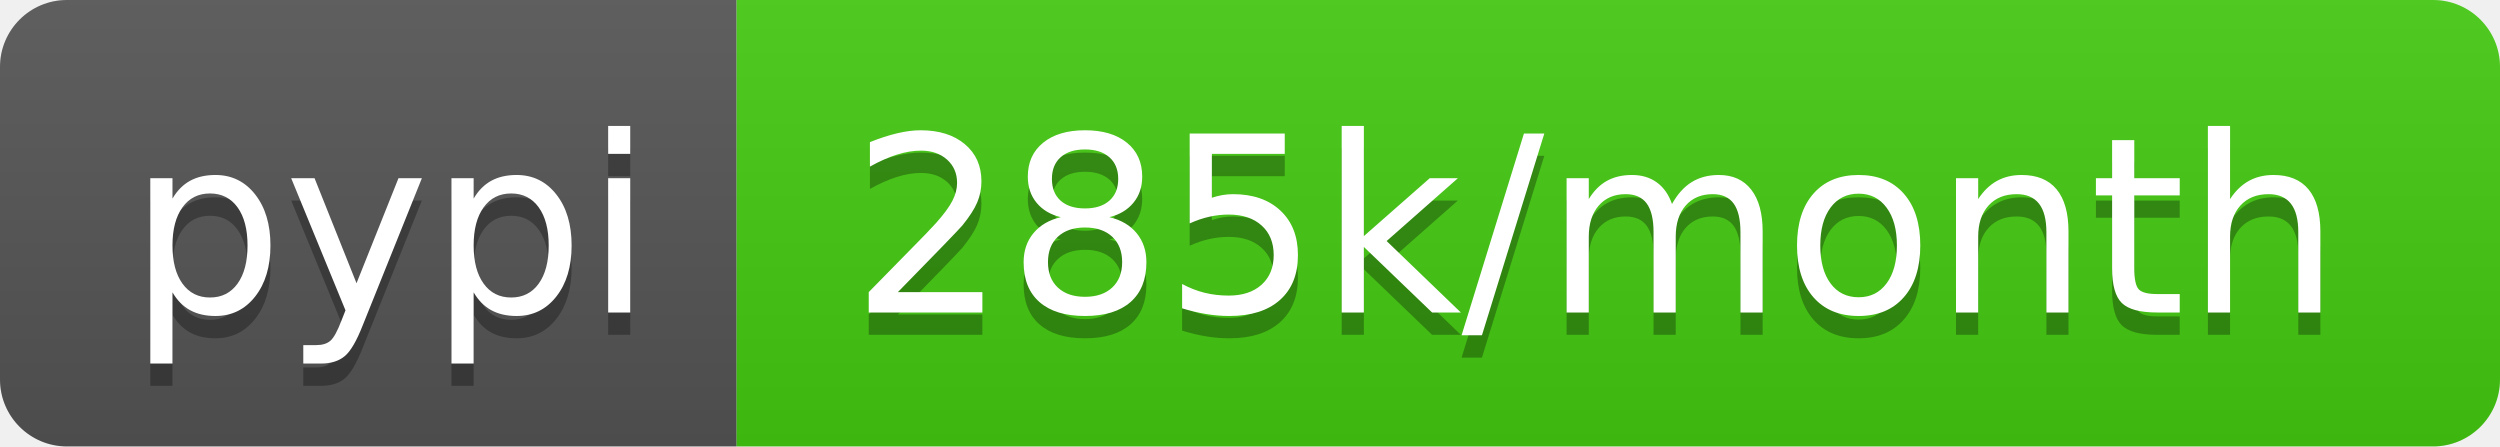
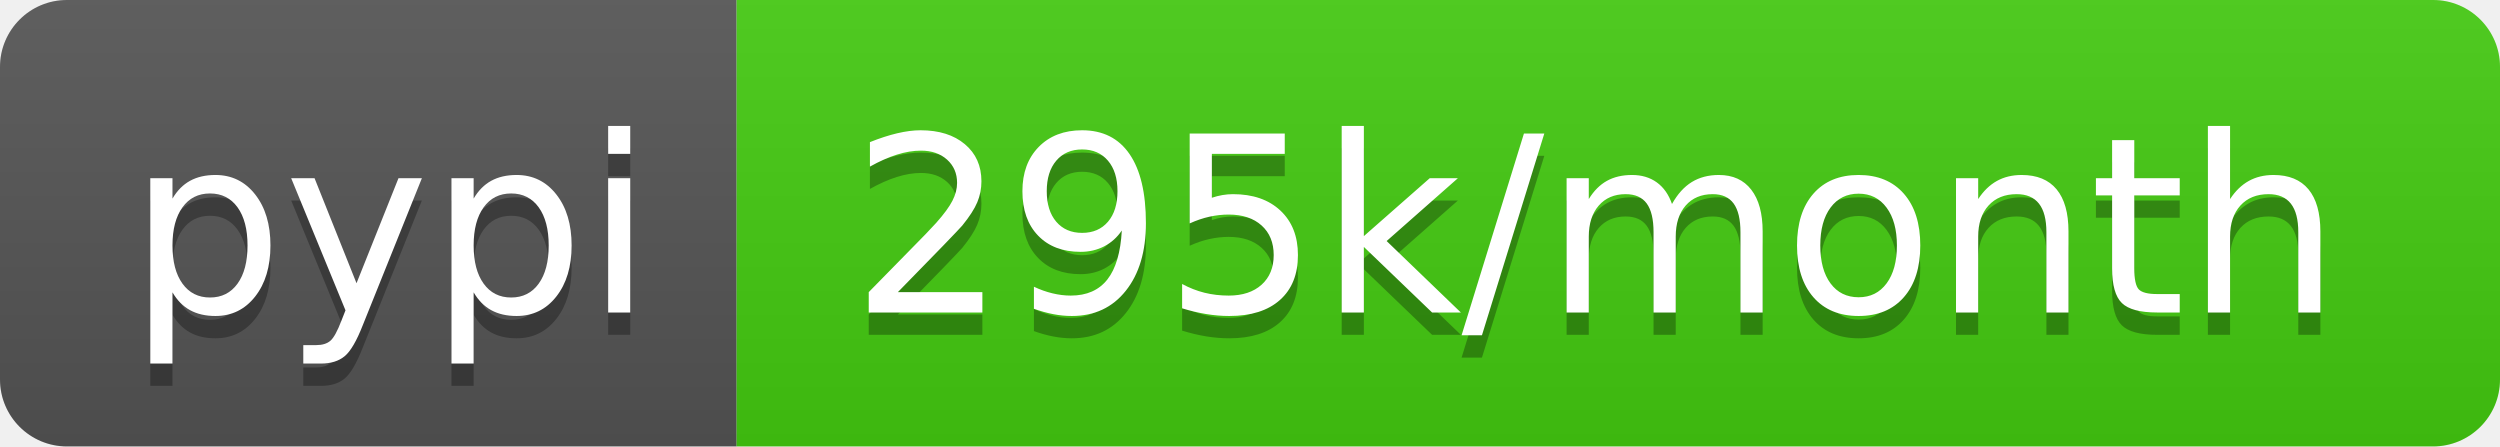
- <svg xmlns="http://www.w3.org/2000/svg" width="112" height="20" role="img" aria-label="pypi: 285k/month">
+ <svg xmlns="http://www.w3.org/2000/svg" width="112" height="20" role="img" aria-label="pypi: 295k/month">
  <linearGradient id="s" x2="0" y2="100%">
    <stop offset="0" stop-color="#bbb" stop-opacity=".1" />
    <stop offset="1" stop-opacity=".1" />
  </linearGradient>
  <clipPath id="r">
    <rect width="112" height="20" rx="3" fill="#fff" />
  </clipPath>
  <g clip-path="url(#r)">
    <rect width="33" height="20" fill="#555" />
    <rect x="33" width="79" height="20" fill="#4c1" />
    <rect width="112" height="20" fill="url(#s)" />
  </g>
  <g fill="#fff" text-anchor="middle" font-family="Verdana,Geneva,DejaVu Sans,sans-serif" text-rendering="geometricPrecision" font-size="110">
    <text aria-hidden="true" x="175" y="150" fill="#010101" fill-opacity=".3" transform="scale(.1)" textLength="230">pypi</text>
    <text x="175" y="140" transform="scale(.1)" fill="#fff" textLength="230">pypi</text>
-     <text aria-hidden="true" x="715" y="150" fill="#010101" fill-opacity=".3" transform="scale(.1)" textLength="690">285k/month</text>
-     <text x="715" y="140" transform="scale(.1)" fill="#fff" textLength="690">285k/month</text>
+     <text aria-hidden="true" x="715" y="150" fill="#010101" fill-opacity=".3" transform="scale(.1)" textLength="690">295k/month</text>
+     <text x="715" y="140" transform="scale(.1)" fill="#fff" textLength="690">295k/month</text>
  </g>
</svg>
